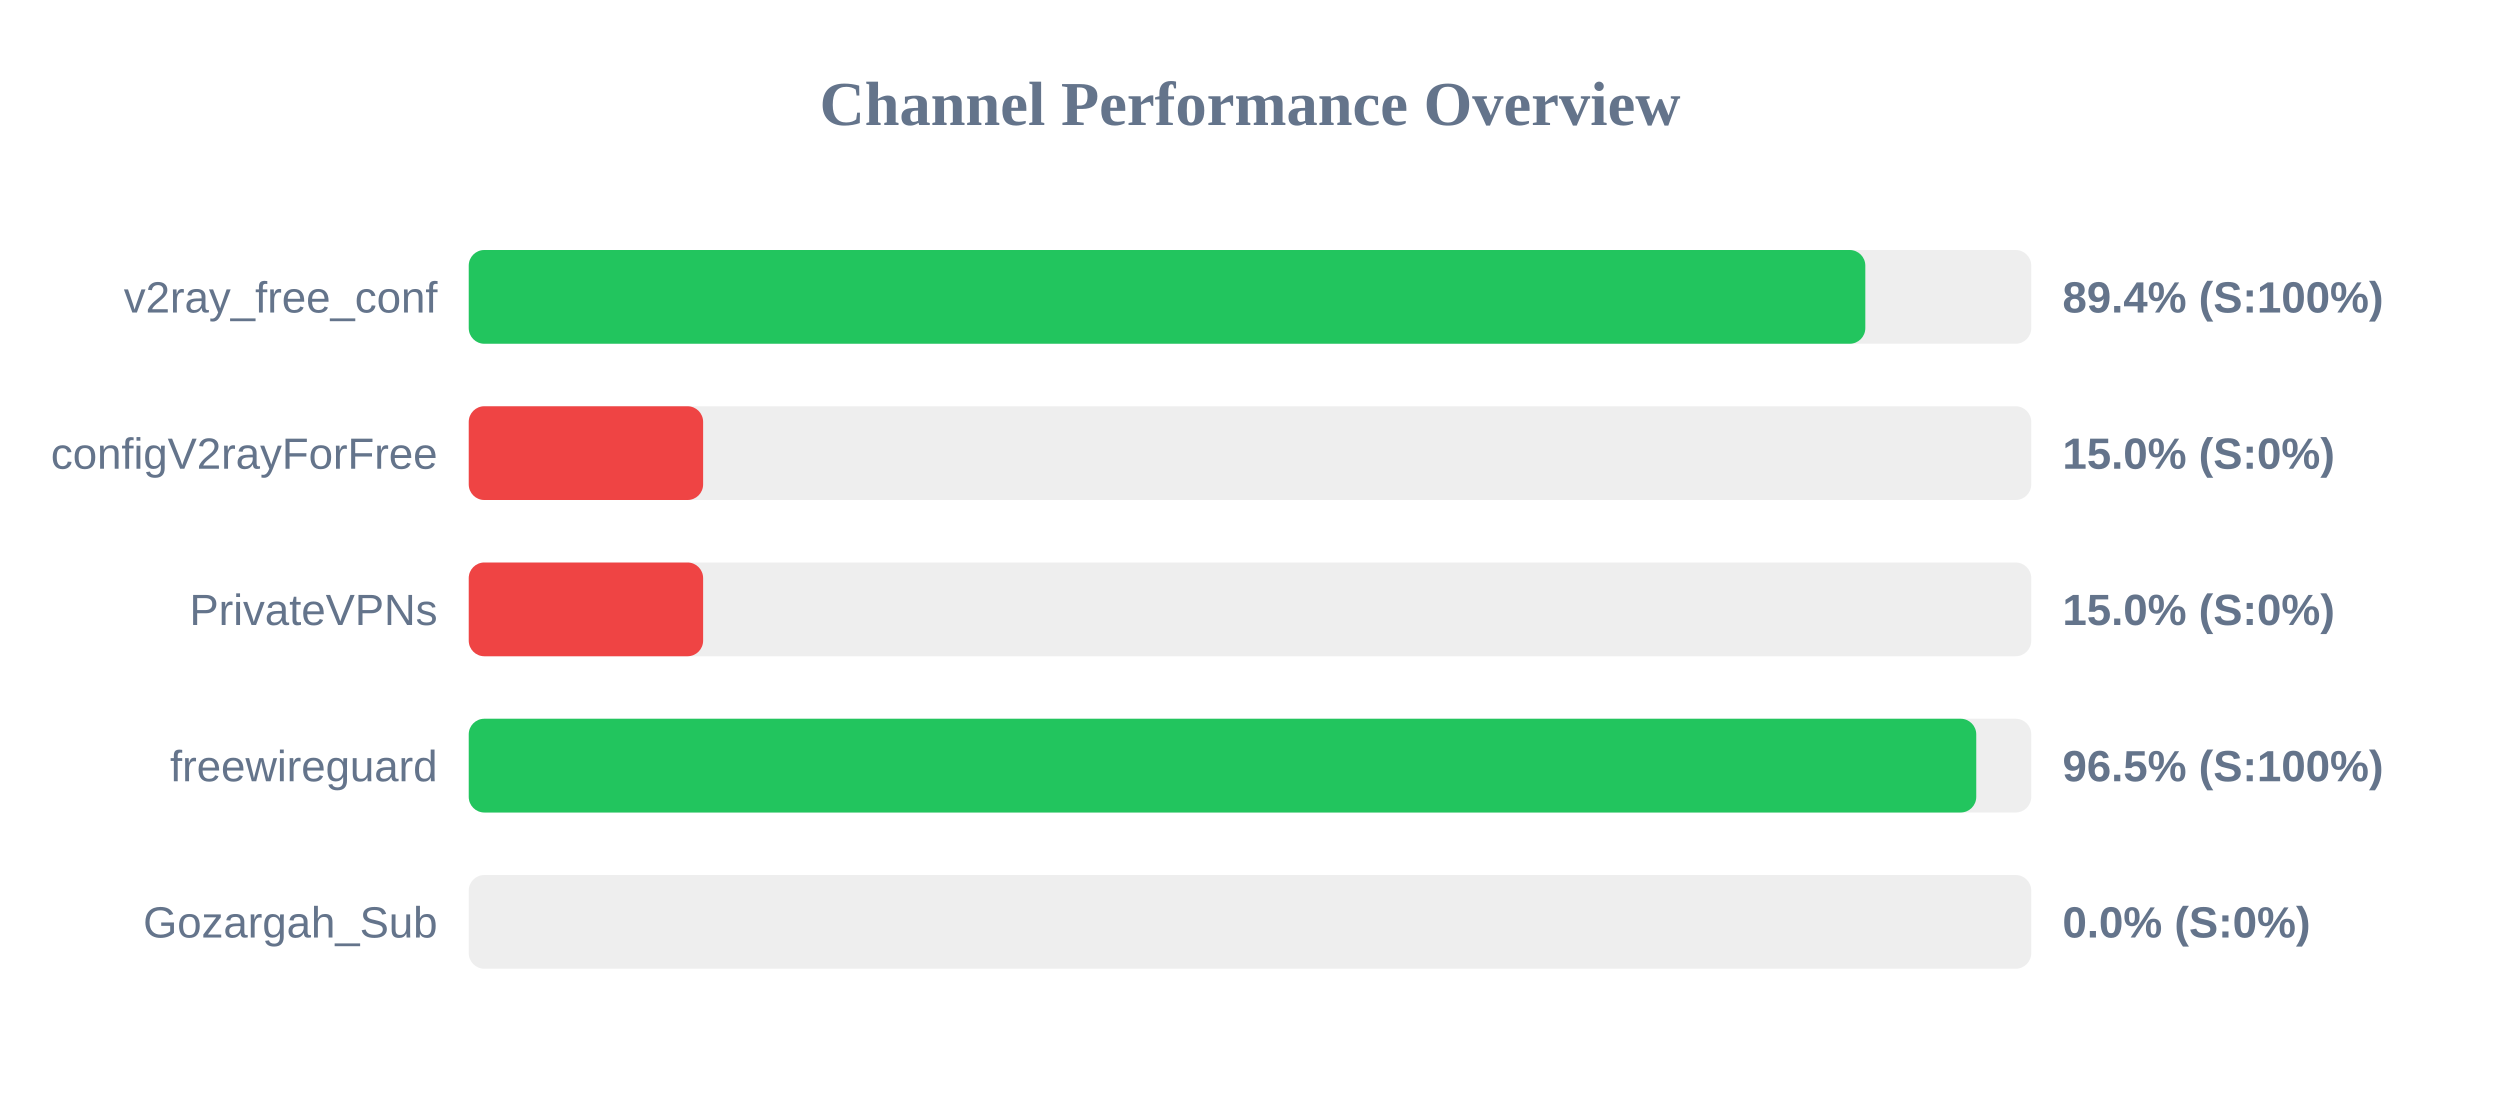
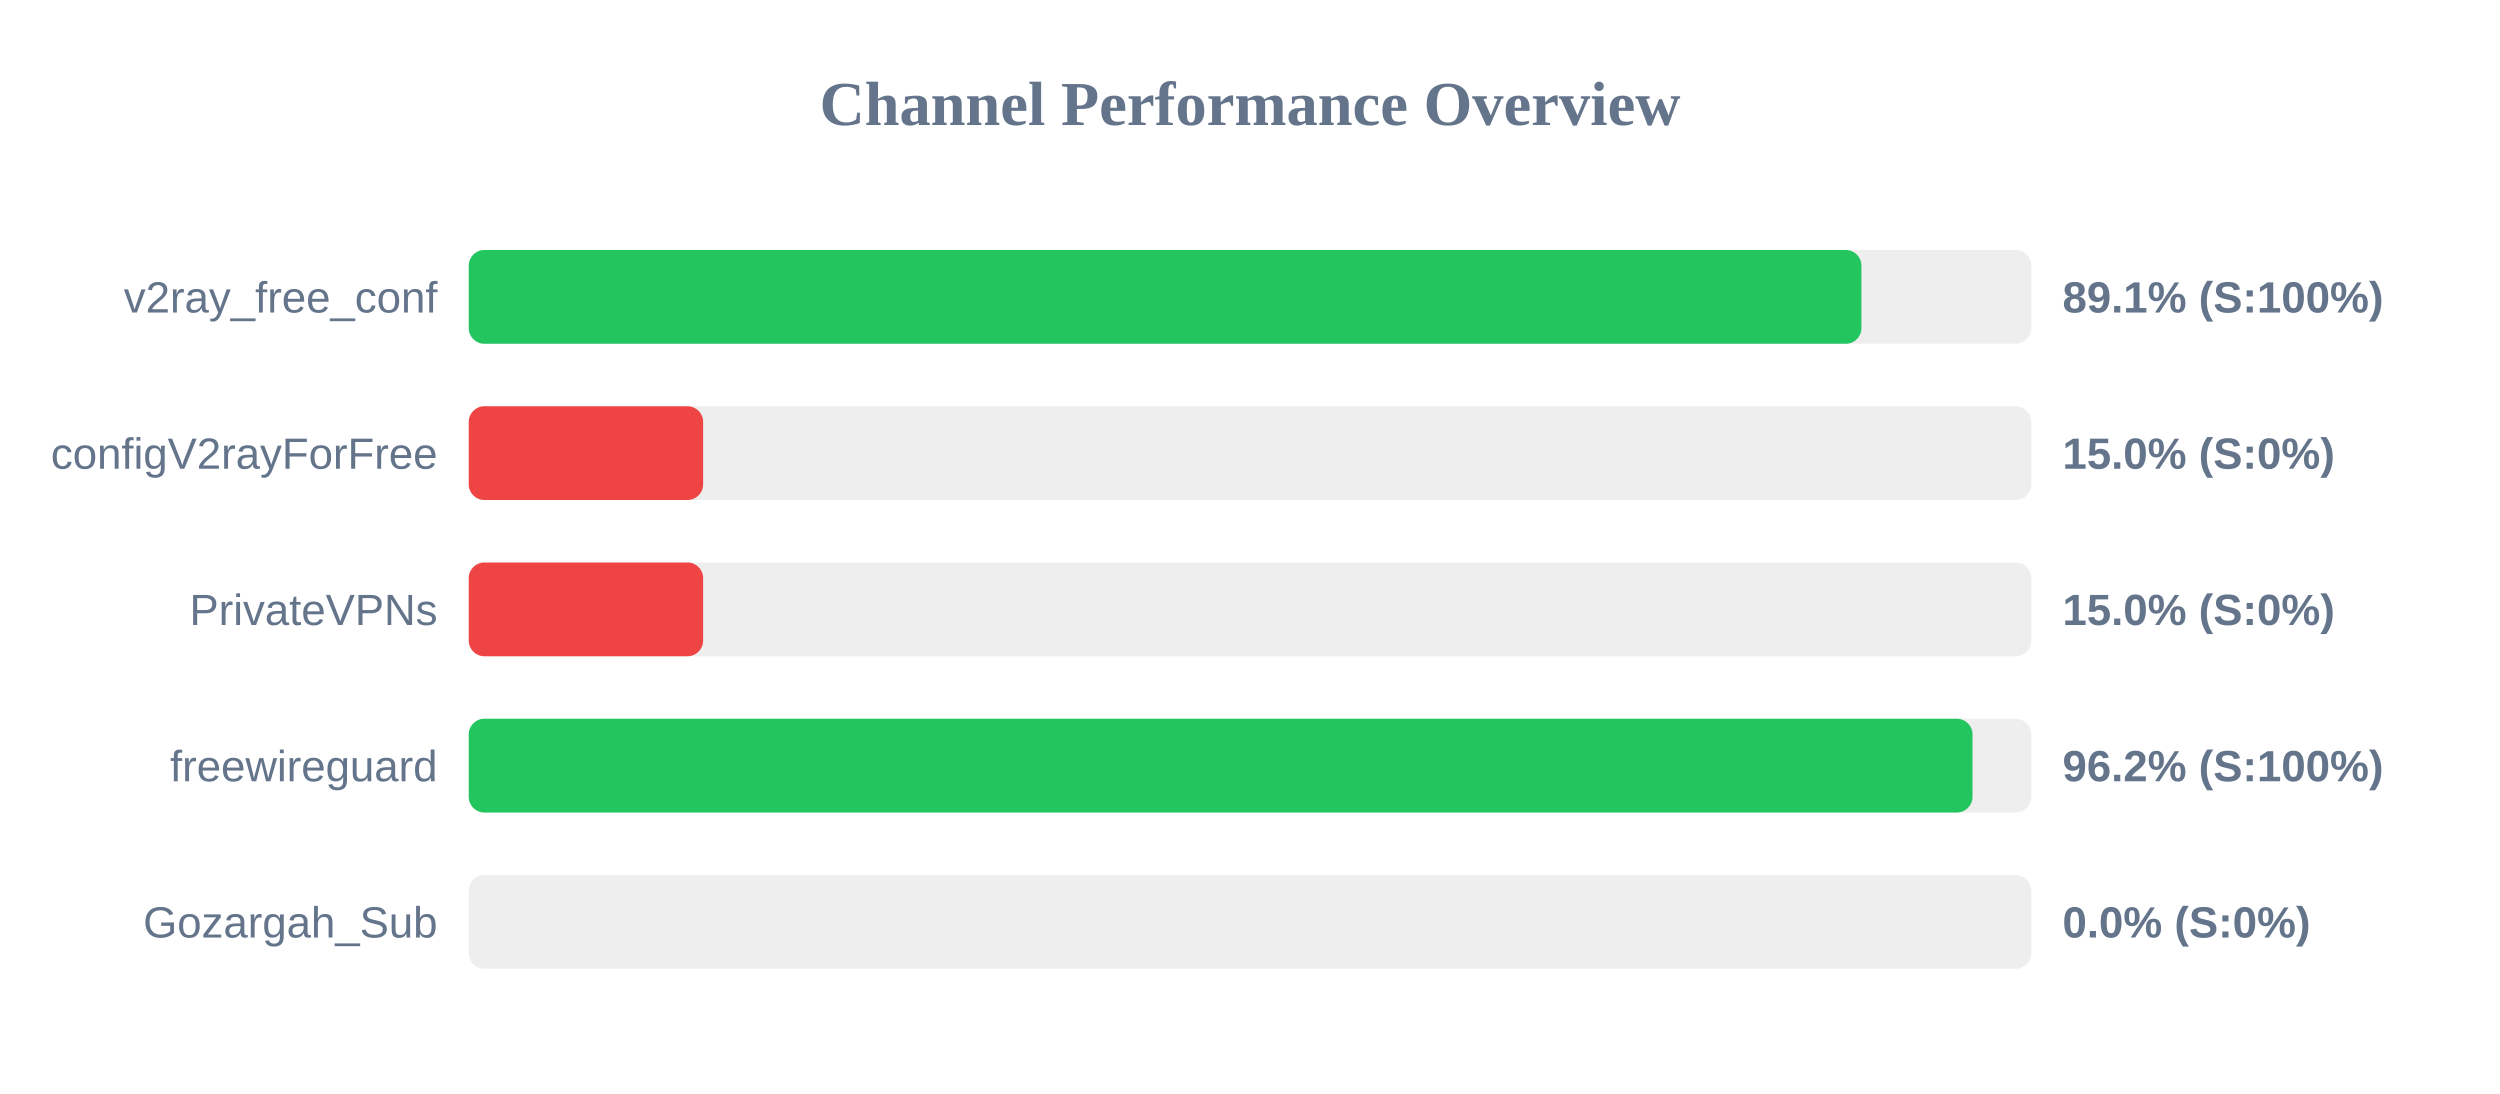
<svg xmlns="http://www.w3.org/2000/svg" width="800" height="350" version="1.1">
  <style>
        .row { font: 14px Arial; fill: #64748b; }
        .score { font: bold 14px Arial; fill: #64748b; }
    </style>
  <text x="400" y="40" text-anchor="middle" font-size="20px" font-weight="bold" fill="#64748b">Channel Performance Overview</text>
  <rect x="150" y="80" width="500" height="30" fill="#eee" rx="5" />
-   <rect x="150" y="80" width="446.9" height="30" fill="#22c55e" rx="5" />
+   <rect x="150" y="80" width="445.65" height="30" fill="#22c55e" rx="5" />
  <text x="140" y="100" text-anchor="end" class="row">v2ray_free_conf</text>
-   <text x="660" y="100" text-anchor="start" class="score">89.4% (S:100%)</text>
+   <text x="660" y="100" text-anchor="start" class="score">89.1% (S:100%)</text>
  <rect x="150" y="130" width="500" height="30" fill="#eee" rx="5" />
  <rect x="150" y="130" width="75.0" height="30" fill="#ef4444" rx="5" />
  <text x="140" y="150" text-anchor="end" class="row">configV2rayForFree</text>
  <text x="660" y="150" text-anchor="start" class="score">15.0% (S:0%)</text>
  <rect x="150" y="180" width="500" height="30" fill="#eee" rx="5" />
  <rect x="150" y="180" width="75.0" height="30" fill="#ef4444" rx="5" />
  <text x="140" y="200" text-anchor="end" class="row">PrivateVPNs</text>
  <text x="660" y="200" text-anchor="start" class="score">15.0% (S:0%)</text>
  <rect x="150" y="230" width="500" height="30" fill="#eee" rx="5" />
-   <rect x="150" y="230" width="482.4" height="30" fill="#22c55e" rx="5" />
+   <rect x="150" y="230" width="481.2" height="30" fill="#22c55e" rx="5" />
  <text x="140" y="250" text-anchor="end" class="row">freewireguard</text>
-   <text x="660" y="250" text-anchor="start" class="score">96.5% (S:100%)</text>
+   <text x="660" y="250" text-anchor="start" class="score">96.2% (S:100%)</text>
  <rect x="150" y="280" width="500" height="30" fill="#eee" rx="5" />
  <rect x="150" y="280" width="0.0" height="30" fill="#ef4444" rx="5" />
  <text x="140" y="300" text-anchor="end" class="row">Gozargah_Sub</text>
  <text x="660" y="300" text-anchor="start" class="score">0.0% (S:0%)</text>
</svg>
